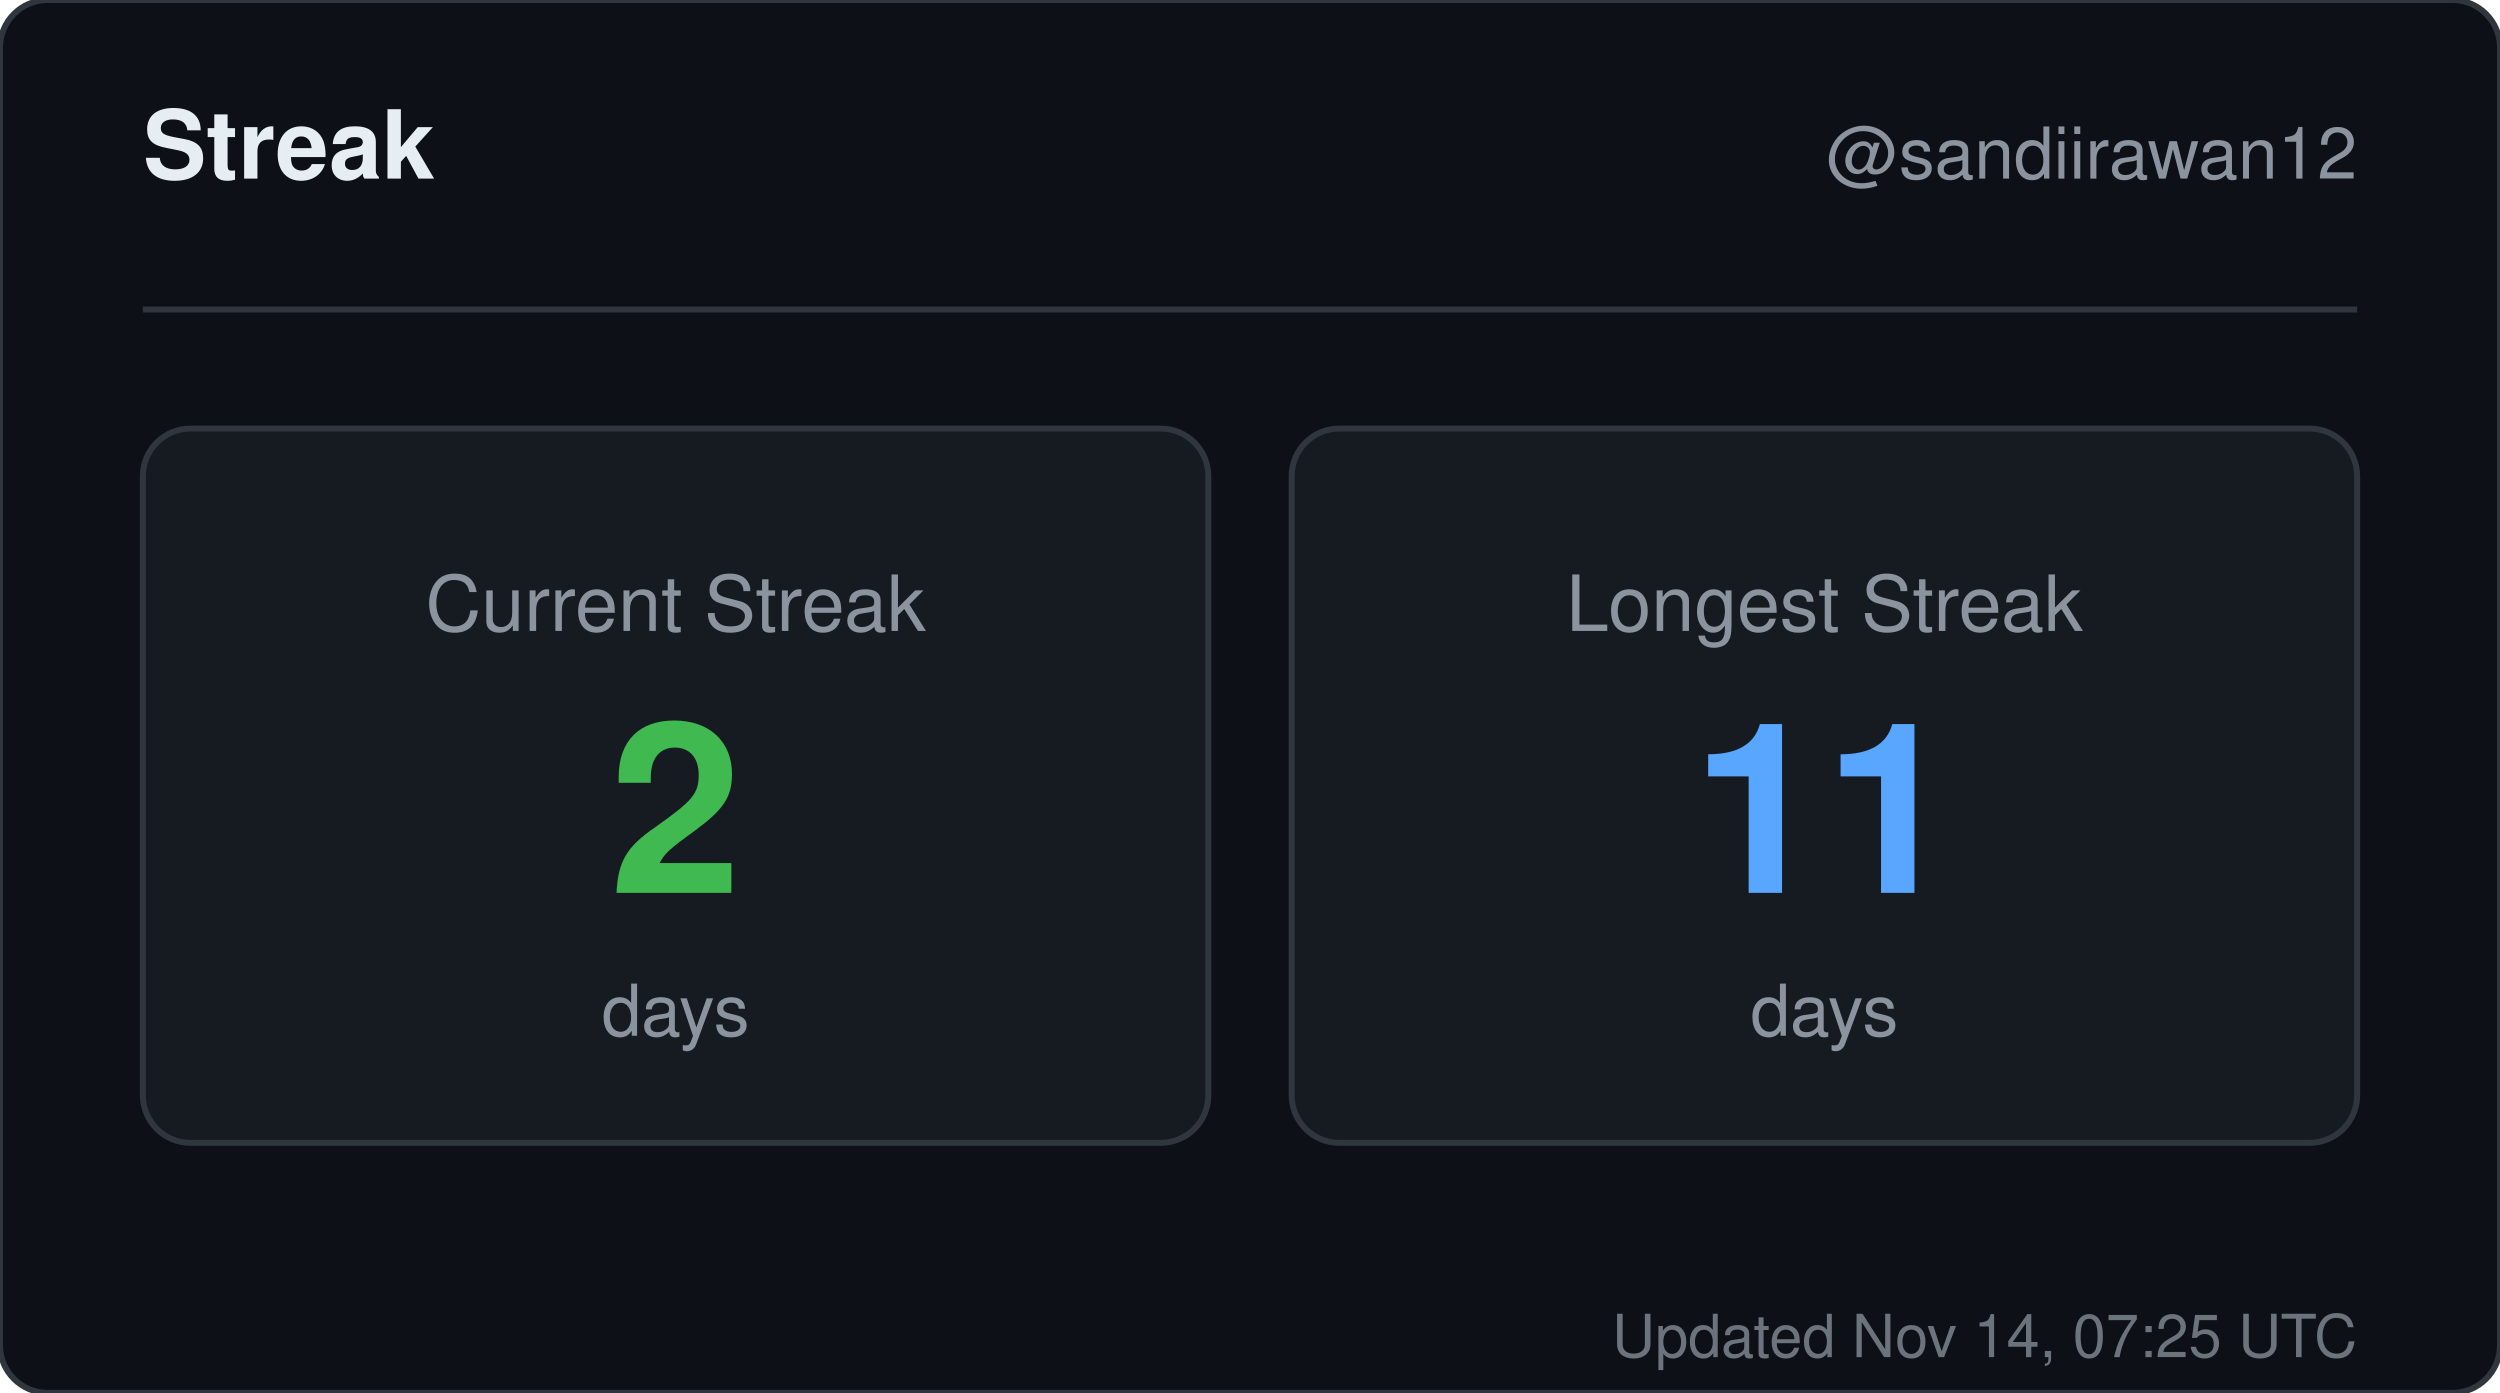
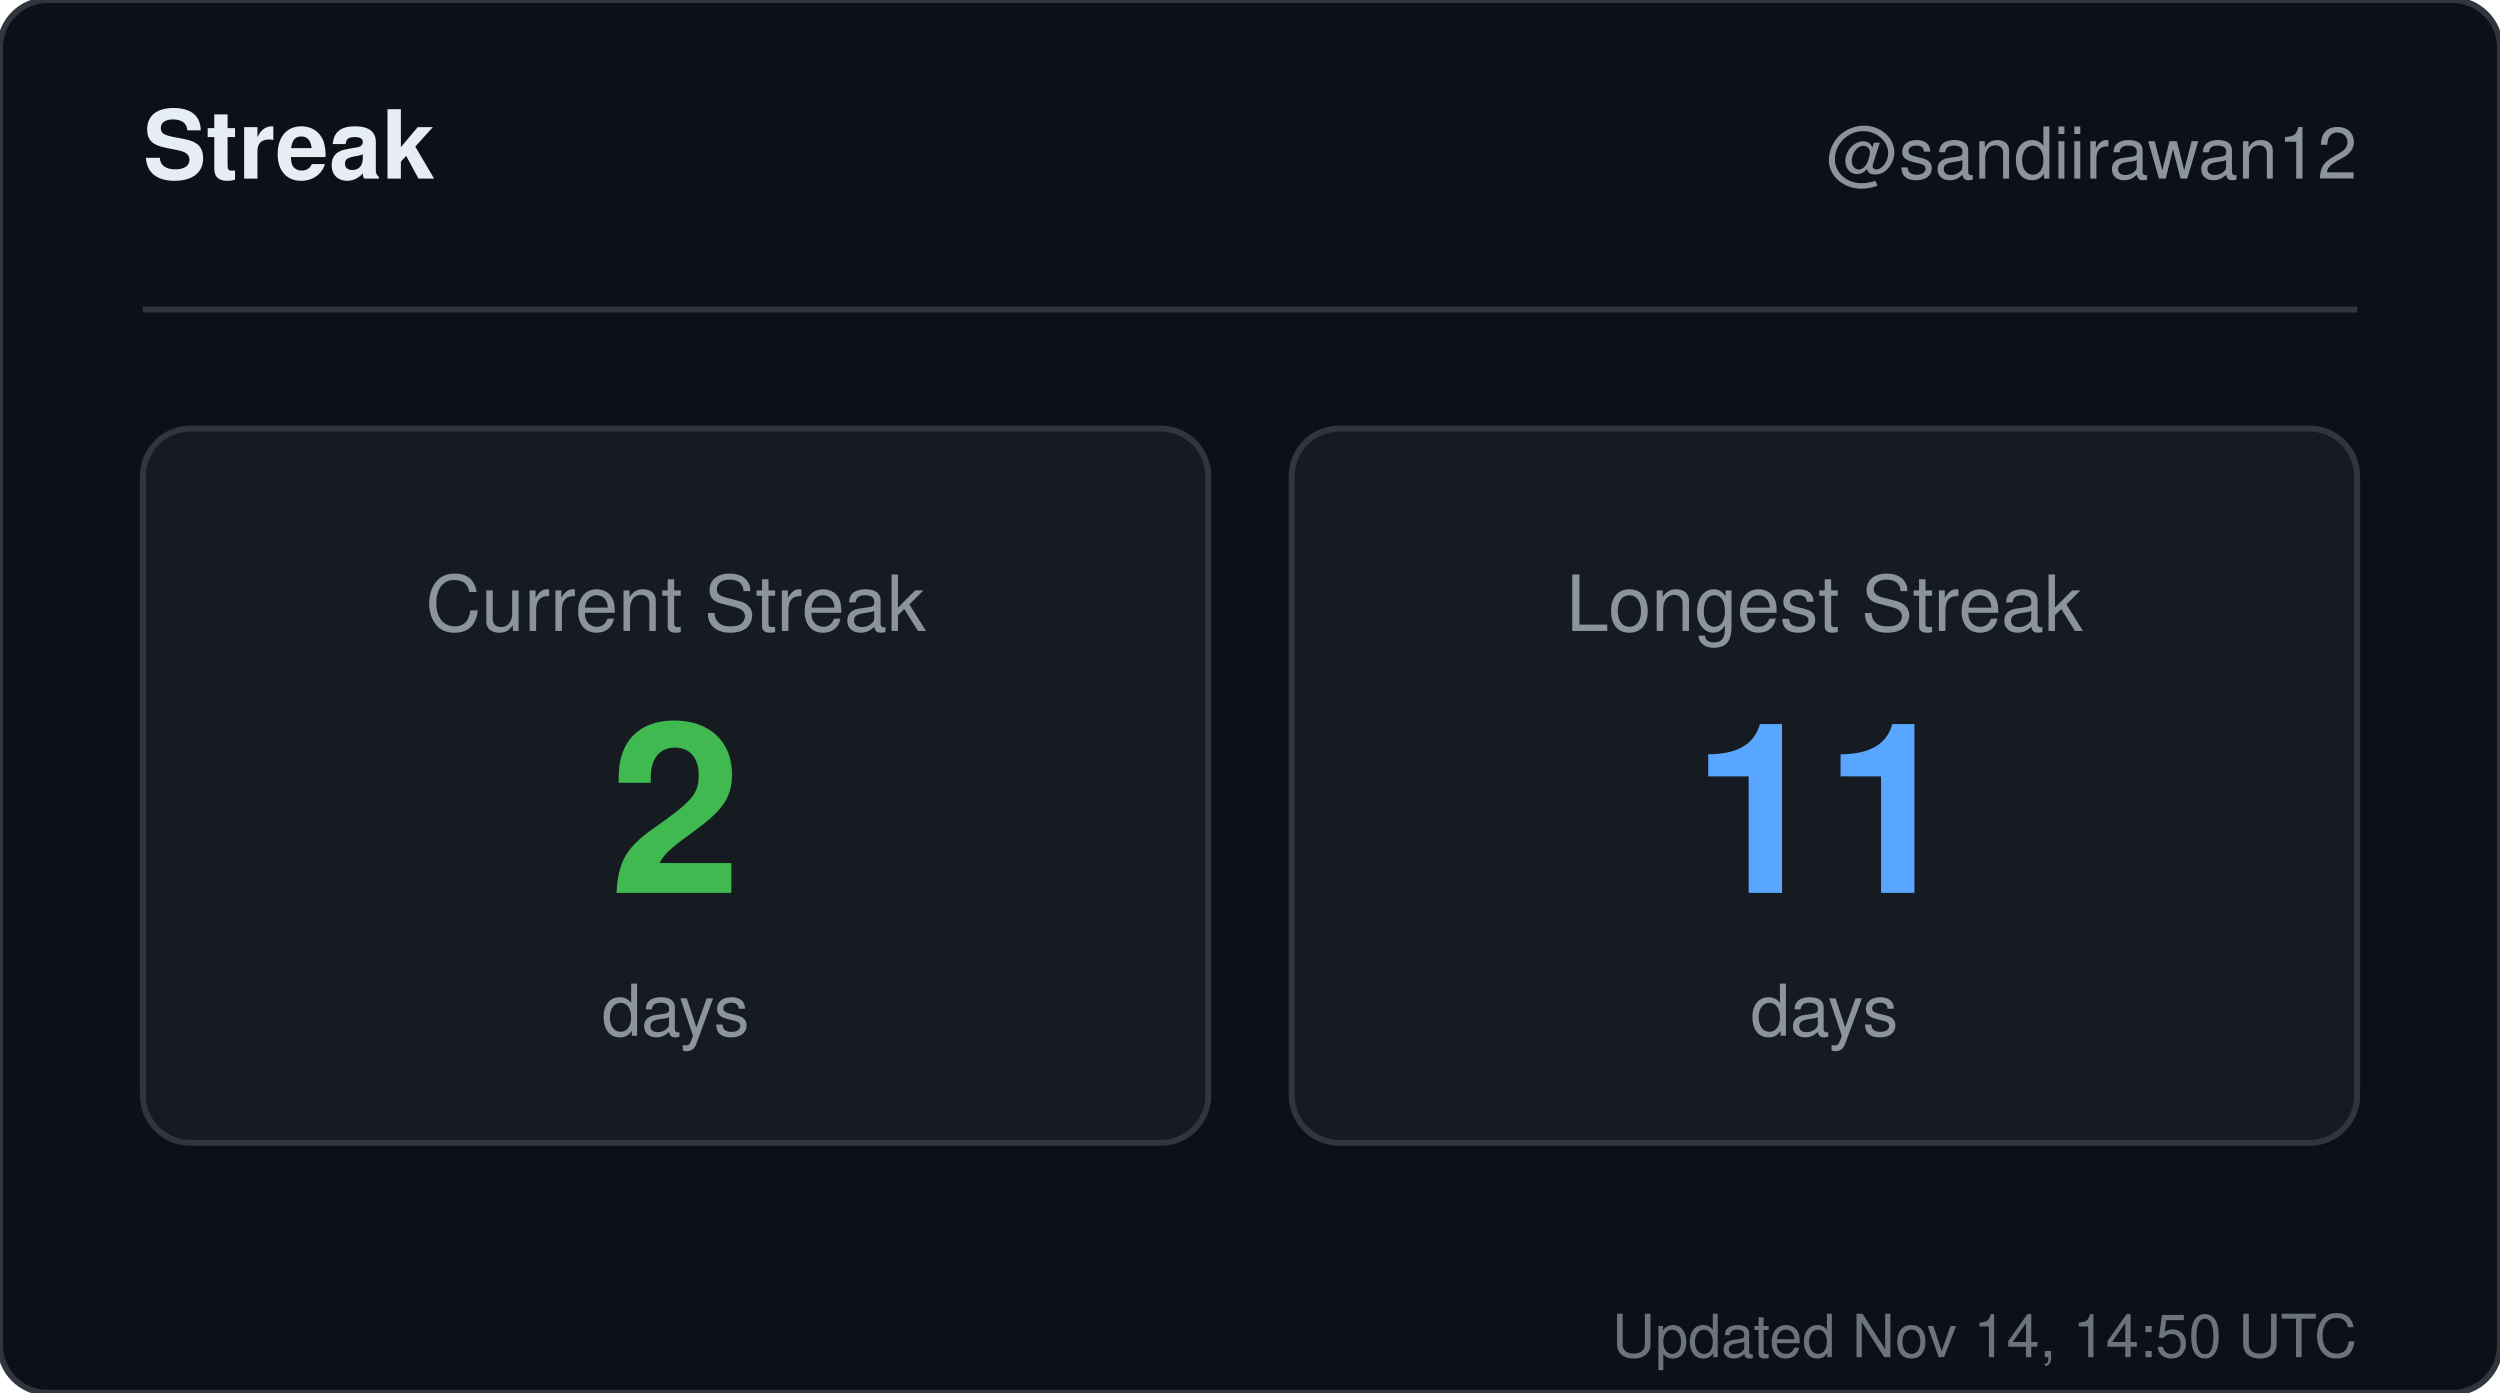
<svg xmlns="http://www.w3.org/2000/svg" width="420" height="234" viewBox="0 0 420 234" role="img" aria-label="Streak for sandiirawan12">
  <rect width="420" height="234" rx="8" fill="#0d1117" stroke="#30363d" />
  <g font-family="-apple-system, BlinkMacSystemFont, Segoe UI, Helvetica, Arial, sans-serif">
    <text x="24" y="30" fill="#e6edf3" font-size="16" font-weight="700">Streak</text>
    <text x="396" y="30" fill="#8b949e" font-size="12" text-anchor="end">@sandiirawan12</text>
    <line x1="24" y1="52" x2="396" y2="52" stroke="#30363d" />
    <rect x="24" y="72" width="179" height="120" rx="8" fill="#161b22" stroke="#30363d" />
    <text x="113.5" y="106" fill="#8b949e" font-size="13" text-anchor="middle">Current Streak</text>
    <text x="113.5" y="150" fill="#3fb950" font-size="40" font-weight="700" text-anchor="middle">2</text>
    <text x="113.5" y="174" fill="#8b949e" font-size="12" text-anchor="middle">days</text>
    <rect x="217" y="72" width="179" height="120" rx="8" fill="#161b22" stroke="#30363d" />
    <text x="306.5" y="106" fill="#8b949e" font-size="13" text-anchor="middle">Longest Streak</text>
    <text x="306.5" y="150" fill="#58a6ff" font-size="40" font-weight="700" text-anchor="middle">11</text>
    <text x="306.5" y="174" fill="#8b949e" font-size="12" text-anchor="middle">days</text>
-     <text x="396" y="228" fill="#8b949e" font-size="10" text-anchor="end" opacity="0.75">Updated Nov 14, 07:25 UTC</text>
+     <text x="396" y="228" fill="#8b949e" font-size="10" text-anchor="end" opacity="0.75">Updated Nov 14, 14:50 UTC</text>
  </g>
</svg>
